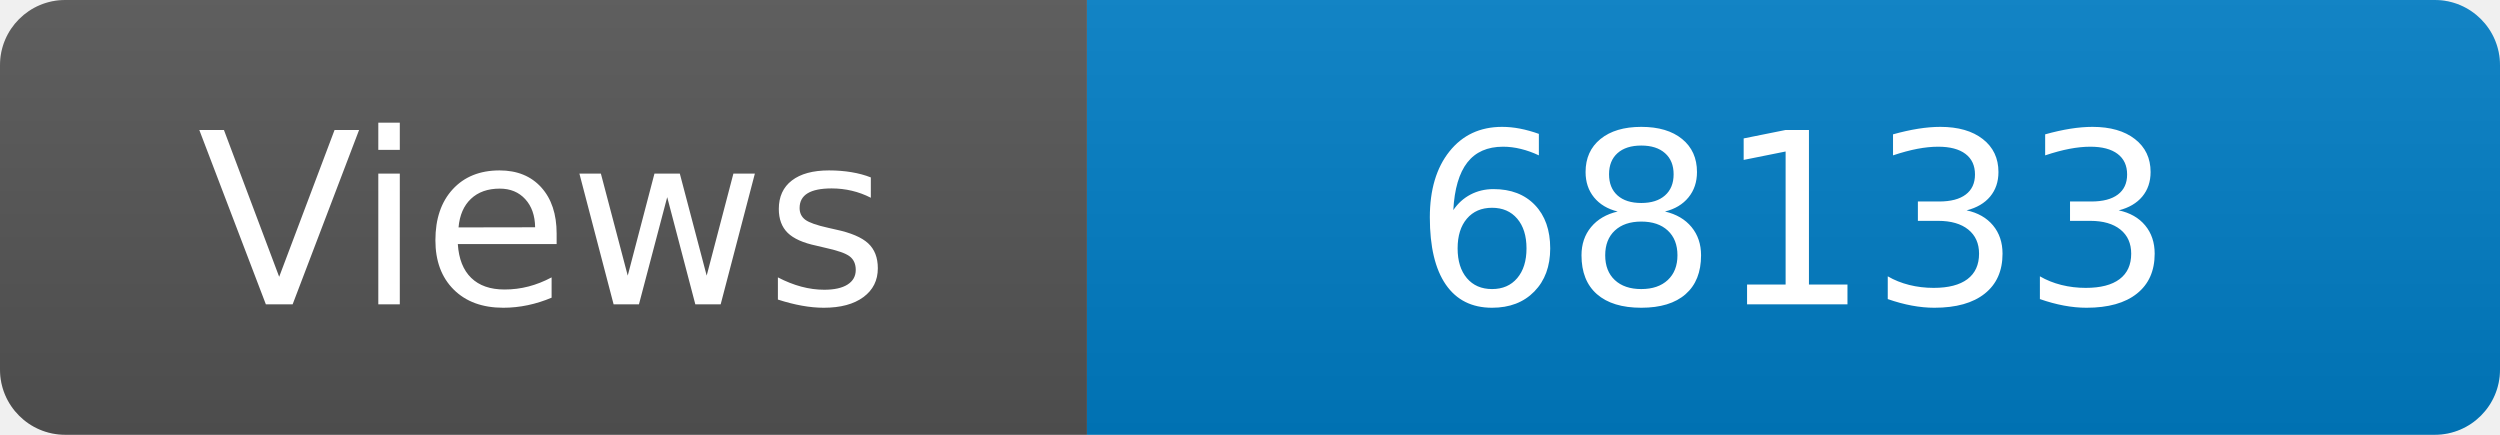
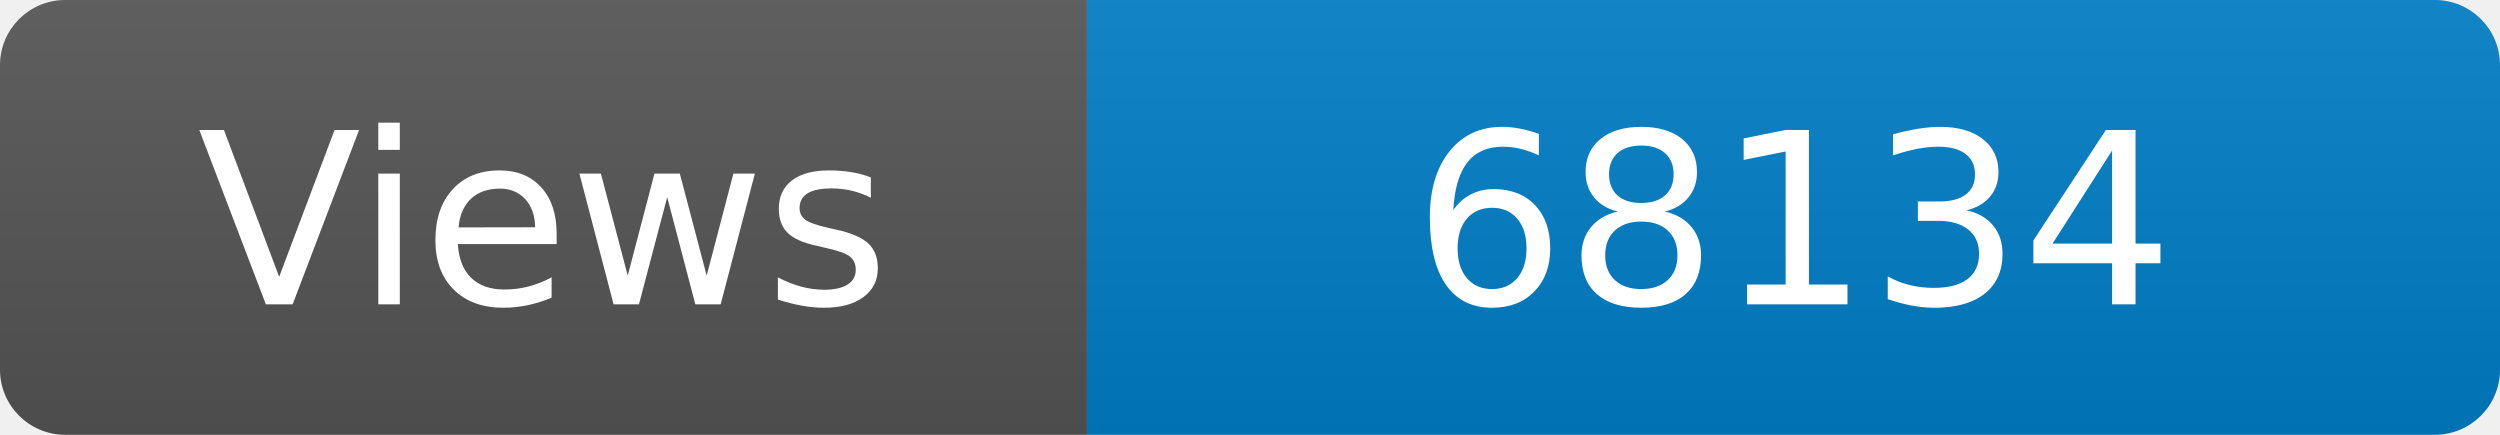
<svg xmlns="http://www.w3.org/2000/svg" width="115" height="20" role="img" aria-label="Maintained?: yes">
  <linearGradient id="s" x2="0" y2="100%">
    <stop offset="0" stop-color="#bbb" stop-opacity=".1" />
    <stop offset="1" stop-opacity=".1" />
  </linearGradient>
  <clipPath id="r">
    <rect width="115" height="20" rx="3" fill="#fff" />
  </clipPath>
  <g clip-path="url(#r)">
    <rect width="50" height="20" fill="#555" />
    <rect x="50" width="160" height="20" fill="#007ec6" />
    <rect width="115" height="20" fill="url(#s)" />
  </g>
  <g fill="#fff" text-anchor="middle" font-family="Verdana,Geneva,DejaVu Sans,sans-serif" font-size="110">
    <text x="250" y="140" transform="scale(.1)" fill="#fff">Views</text>
-     <text x="825" y="140" transform="scale(.1)" fill="#fff">68133</text>
+     <text x="825" y="140" transform="scale(.1)" fill="#fff">68134</text>
  </g>
</svg>
